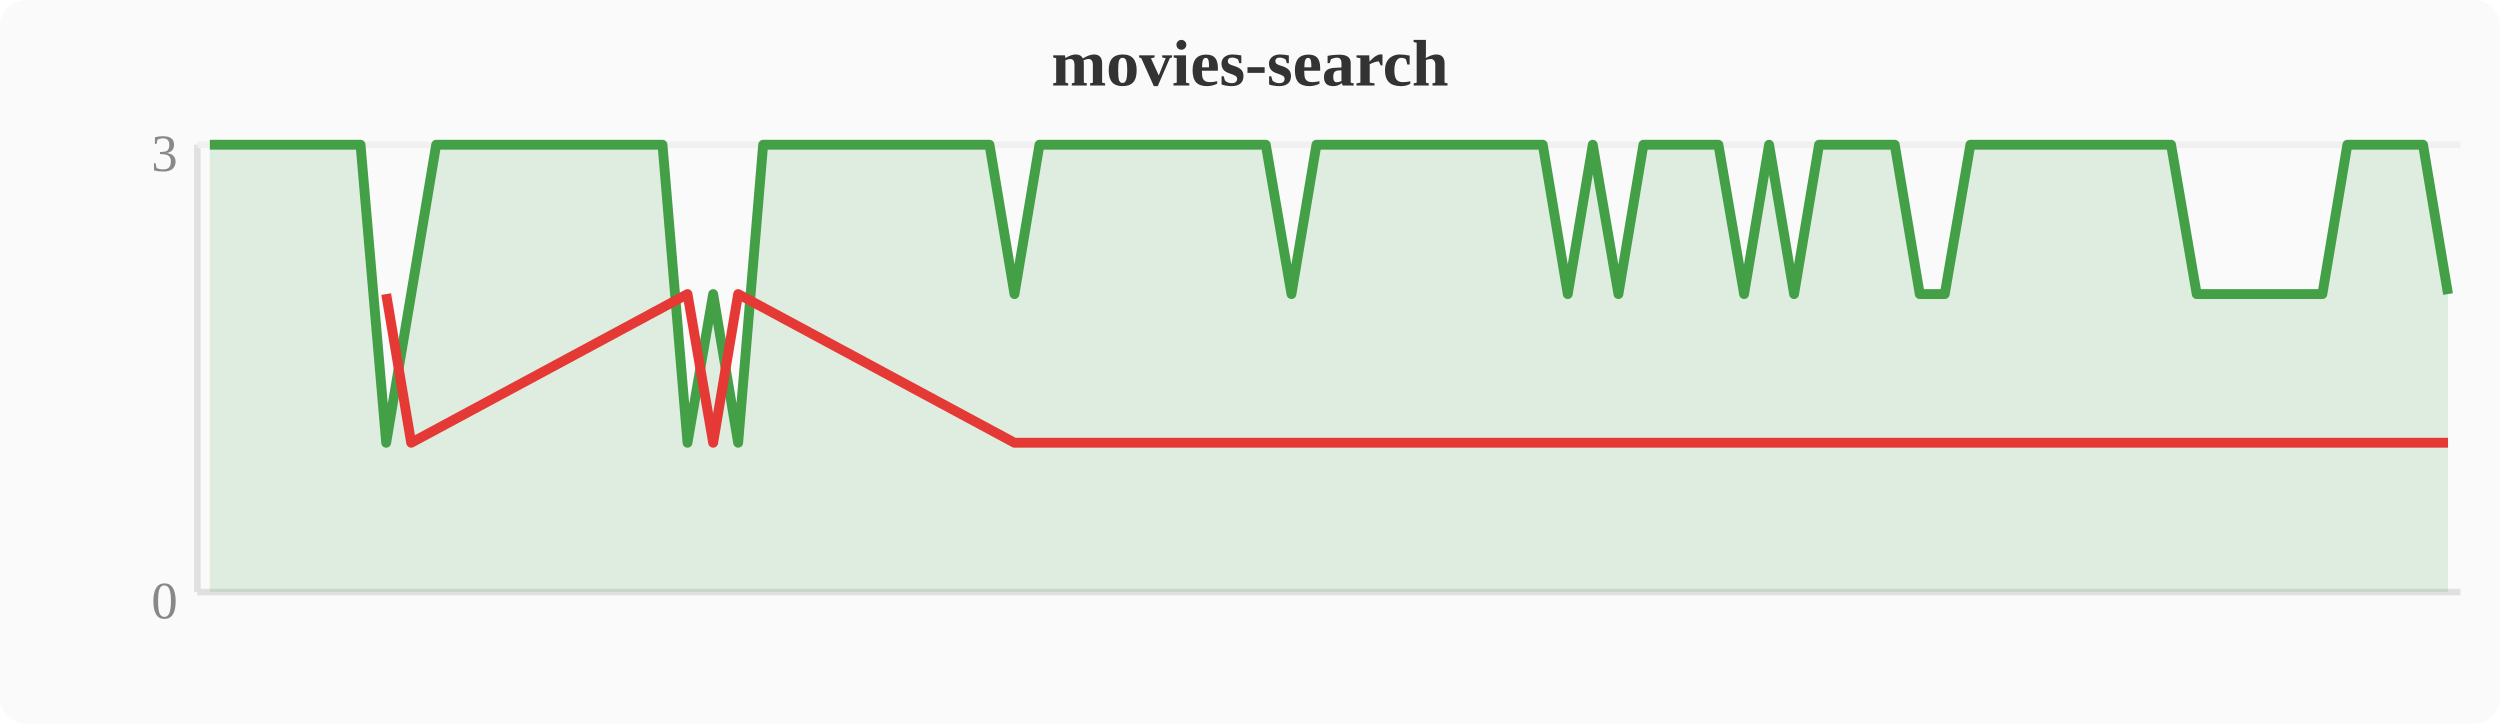
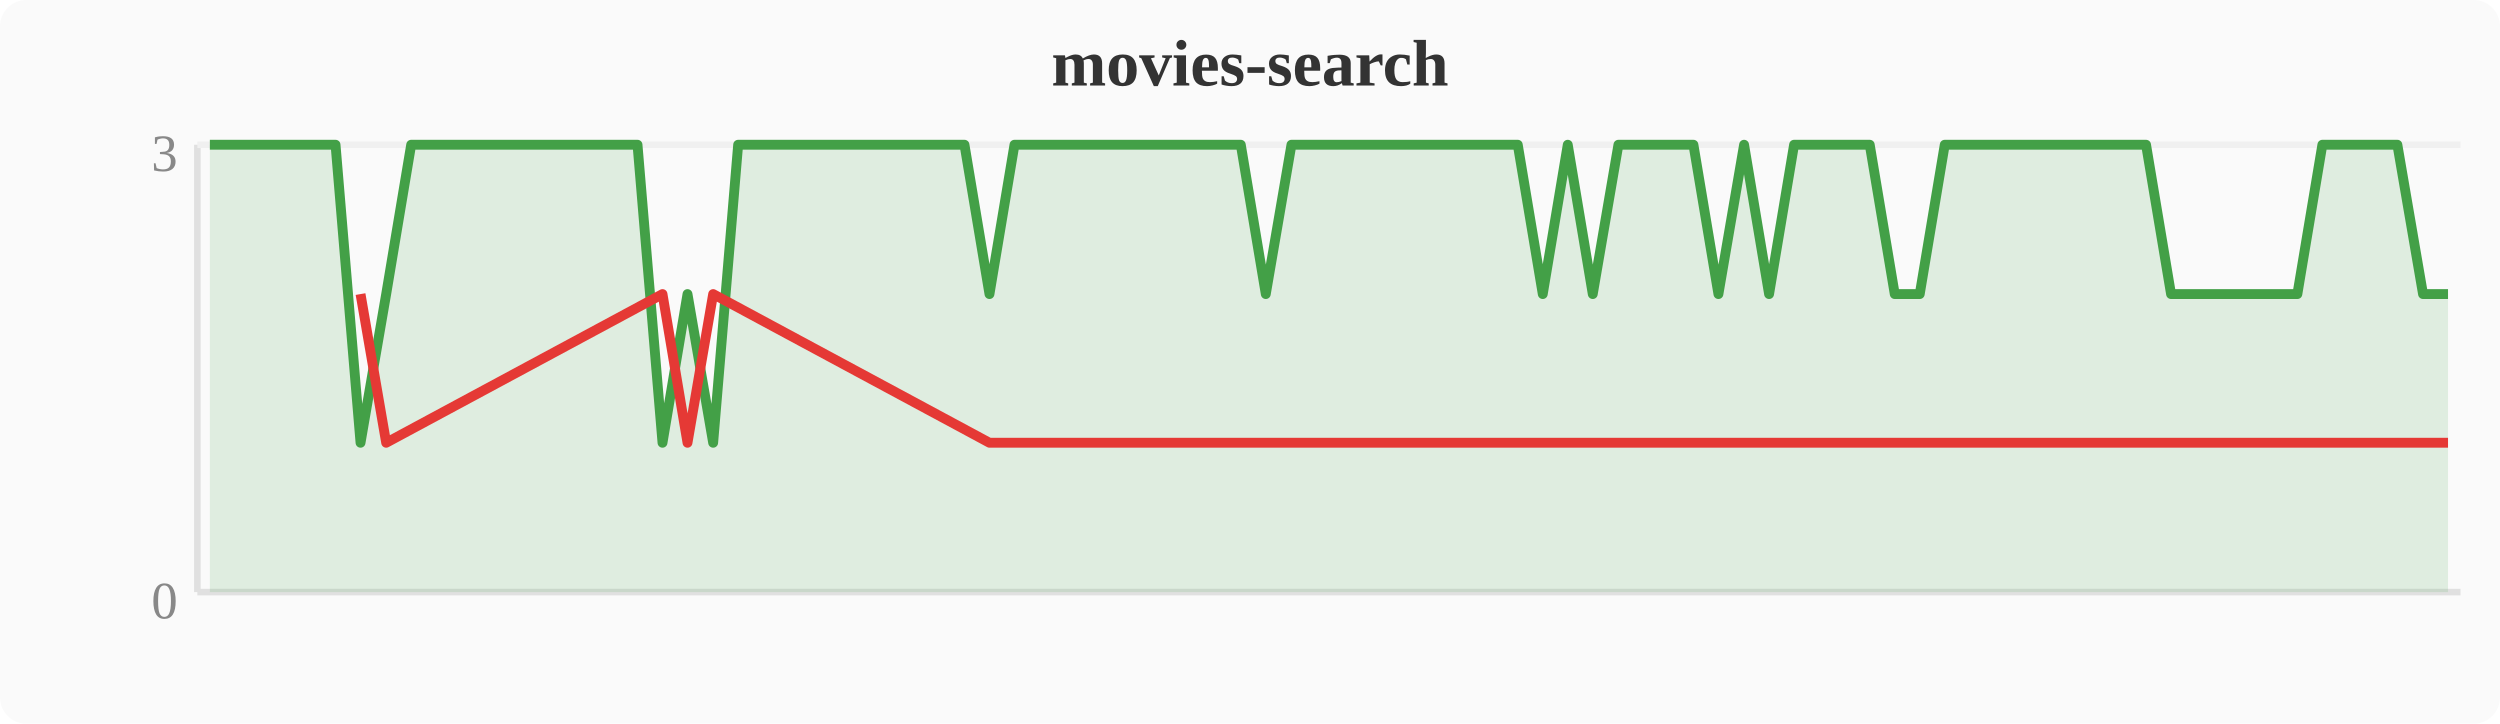
<svg xmlns="http://www.w3.org/2000/svg" width="380" height="110" viewBox="0 0 380 110">
  <rect width="380" height="110" fill="#fafafa" rx="4" />
  <text x="190" y="13" text-anchor="middle" font-size="10" font-weight="bold" fill="#333">movies-search</text>
  <line x1="30" y1="22" x2="30" y2="90" stroke="#e0e0e0" stroke-width="1" />
  <line x1="30" y1="90" x2="374" y2="90" stroke="#e0e0e0" stroke-width="1" />
  <line x1="30" y1="22" x2="374" y2="22" stroke="#f0f0f0" stroke-width="1" />
  <text x="27" y="94" text-anchor="end" font-size="8" fill="#888">0</text>
  <text x="27" y="26" text-anchor="end" font-size="8" fill="#888">3</text>
-   <polygon points="31.9,22.0 35.7,22.0 39.6,22.0 43.4,22.0 47.2,22.0 51.0,22.0 54.8,22.0 58.7,67.3 62.5,44.7 66.3,22.0 70.1,22.0 74.0,22.0 77.8,22.0 81.6,22.0 85.4,22.0 89.2,22.0 93.1,22.0 96.9,22.0 100.7,22.0 104.5,67.3 108.4,44.7 112.2,67.3 116.0,22.0 119.8,22.0 123.6,22.0 127.5,22.0 131.3,22.0 135.1,22.0 138.9,22.0 142.8,22.0 146.6,22.0 150.4,22.0 154.2,44.7 158.0,22.0 161.9,22.0 165.7,22.0 169.5,22.0 173.3,22.0 177.2,22.0 181.0,22.0 184.8,22.0 188.6,22.0 192.4,22.0 196.3,44.7 200.1,22.0 203.9,22.0 207.7,22.0 211.6,22.0 215.4,22.0 219.2,22.0 223.0,22.0 226.8,22.0 230.7,22.0 234.5,22.0 238.3,44.7 242.1,22.0 246.0,44.7 249.8,22.0 253.6,22.0 257.4,22.0 261.2,22.0 265.1,44.7 268.9,22.0 272.7,44.7 276.5,22.0 280.4,22.0 284.2,22.0 288.0,22.0 291.8,44.7 295.6,44.7 299.5,22.0 303.3,22.0 307.1,22.0 310.9,22.0 314.8,22.0 318.6,22.0 322.4,22.0 326.2,22.0 330.0,22.0 333.9,44.7 337.7,44.7 341.5,44.7 345.3,44.7 349.2,44.7 353.0,44.7 356.8,22.0 360.6,22.0 364.4,22.0 368.3,22.0 372.1,44.7 372.1,90 31.9,90" fill="#43a047" opacity="0.15" />
-   <polyline points="31.9,22.0 35.7,22.0 39.6,22.0 43.4,22.0 47.2,22.0 51.0,22.0 54.8,22.0 58.7,67.3 62.5,44.7 66.3,22.0 70.1,22.0 74.0,22.0 77.8,22.0 81.6,22.0 85.4,22.0 89.2,22.0 93.1,22.0 96.9,22.0 100.7,22.0 104.5,67.3 108.4,44.7 112.2,67.3 116.0,22.0 119.8,22.0 123.6,22.0 127.5,22.0 131.3,22.0 135.1,22.0 138.9,22.0 142.8,22.0 146.6,22.0 150.4,22.0 154.2,44.7 158.0,22.0 161.9,22.0 165.7,22.0 169.5,22.0 173.3,22.0 177.2,22.0 181.0,22.0 184.8,22.0 188.6,22.0 192.4,22.0 196.3,44.7 200.1,22.0 203.9,22.0 207.7,22.0 211.6,22.0 215.4,22.0 219.2,22.0 223.0,22.0 226.8,22.0 230.7,22.0 234.5,22.0 238.3,44.7 242.1,22.0 246.0,44.7 249.8,22.0 253.6,22.0 257.4,22.0 261.2,22.0 265.1,44.7 268.9,22.0 272.7,44.7 276.5,22.0 280.4,22.0 284.2,22.0 288.0,22.0 291.8,44.7 295.6,44.7 299.5,22.0 303.3,22.0 307.1,22.0 310.9,22.0 314.8,22.0 318.6,22.0 322.4,22.0 326.2,22.0 330.0,22.0 333.9,44.7 337.7,44.7 341.5,44.7 345.3,44.7 349.2,44.7 353.0,44.7 356.8,22.0 360.6,22.0 364.4,22.0 368.3,22.0 372.1,44.7" fill="none" stroke="#43a047" stroke-width="1.5" stroke-linejoin="round" />
-   <polyline points="58.7,44.7 62.5,67.3 104.5,44.7 108.4,67.3 112.2,44.7 154.2,67.3 196.3,67.3 238.3,67.3 246.0,67.3 265.1,67.3 272.7,67.3 291.8,67.3 295.6,67.3 333.9,67.3 337.7,67.3 341.5,67.3 345.3,67.3 349.2,67.3 353.0,67.3 372.1,67.3" fill="none" stroke="#e53935" stroke-width="1.5" stroke-linejoin="round" />
+   <polygon points="31.9,22.0 35.7,22.0 39.6,22.0 43.4,22.0 47.2,22.0 51.0,22.0 54.8,67.3 58.7,44.7 62.5,22.0 66.3,22.0 70.1,22.0 74.0,22.0 77.8,22.0 81.6,22.0 85.4,22.0 89.2,22.0 93.1,22.0 96.9,22.0 100.7,67.3 104.5,44.7 108.4,67.3 112.2,22.0 116.0,22.0 119.8,22.0 123.6,22.0 127.5,22.0 131.3,22.0 135.1,22.0 138.9,22.0 142.8,22.0 146.6,22.0 150.4,44.7 154.2,22.0 158.0,22.0 161.9,22.0 165.7,22.0 169.5,22.0 173.3,22.0 177.2,22.0 181.0,22.0 184.8,22.0 188.6,22.0 192.4,44.7 196.3,22.0 200.1,22.0 203.9,22.0 207.7,22.0 211.6,22.0 215.4,22.0 219.2,22.0 223.0,22.0 226.8,22.0 230.7,22.0 234.5,44.7 238.3,22.0 242.1,44.7 246.0,22.0 249.8,22.0 253.6,22.0 257.4,22.0 261.2,44.7 265.1,22.0 268.9,44.7 272.7,22.0 276.5,22.0 280.4,22.0 284.2,22.0 288.0,44.7 291.8,44.7 295.6,22.0 299.5,22.0 303.3,22.0 307.1,22.0 310.9,22.0 314.8,22.0 318.6,22.0 322.4,22.0 326.2,22.0 330.0,44.7 333.9,44.7 337.7,44.7 341.5,44.7 345.3,44.7 349.2,44.7 353.0,22.0 356.8,22.0 360.6,22.0 364.4,22.0 368.3,44.7 372.1,44.7 372.1,90 31.9,90" fill="#43a047" opacity="0.15" />
+   <polyline points="31.9,22.0 35.7,22.0 39.6,22.0 43.4,22.0 47.2,22.0 51.0,22.0 54.8,67.3 58.7,44.7 62.5,22.0 66.3,22.0 70.1,22.0 74.0,22.0 77.8,22.0 81.6,22.0 85.4,22.0 89.2,22.0 93.1,22.0 96.9,22.0 100.7,67.3 104.5,44.7 108.4,67.3 112.2,22.0 116.0,22.0 119.8,22.0 123.6,22.0 127.5,22.0 131.3,22.0 135.1,22.0 138.9,22.0 142.8,22.0 146.6,22.0 150.4,44.7 154.2,22.0 158.0,22.0 161.9,22.0 165.7,22.0 169.5,22.0 173.3,22.0 177.2,22.0 181.0,22.0 184.8,22.0 188.6,22.0 192.4,44.7 196.3,22.0 200.1,22.0 203.9,22.0 207.7,22.0 211.6,22.0 215.4,22.0 219.2,22.0 223.0,22.0 226.8,22.0 230.7,22.0 234.5,44.7 238.3,22.0 242.1,44.7 246.0,22.0 249.8,22.0 253.6,22.0 257.4,22.0 261.2,44.7 265.1,22.0 268.9,44.7 272.7,22.0 276.5,22.0 280.4,22.0 284.2,22.0 288.0,44.7 291.8,44.7 295.6,22.0 299.5,22.0 303.3,22.0 307.1,22.0 310.9,22.0 314.8,22.0 318.6,22.0 322.4,22.0 326.2,22.0 330.0,44.7 333.9,44.7 337.7,44.7 341.5,44.7 345.3,44.7 349.2,44.7 353.0,22.0 356.8,22.0 360.6,22.0 364.4,22.0 368.3,44.7 372.1,44.7" fill="none" stroke="#43a047" stroke-width="1.5" stroke-linejoin="round" />
+   <polyline points="54.8,44.7 58.7,67.3 100.7,44.7 104.5,67.3 108.4,44.7 150.4,67.3 192.4,67.3 234.5,67.3 242.1,67.3 261.2,67.3 268.9,67.3 288.0,67.3 291.8,67.3 330.0,67.3 333.9,67.3 337.7,67.3 341.5,67.3 345.3,67.3 349.2,67.3 368.3,67.3 372.1,67.3" fill="none" stroke="#e53935" stroke-width="1.5" stroke-linejoin="round" />
</svg>
